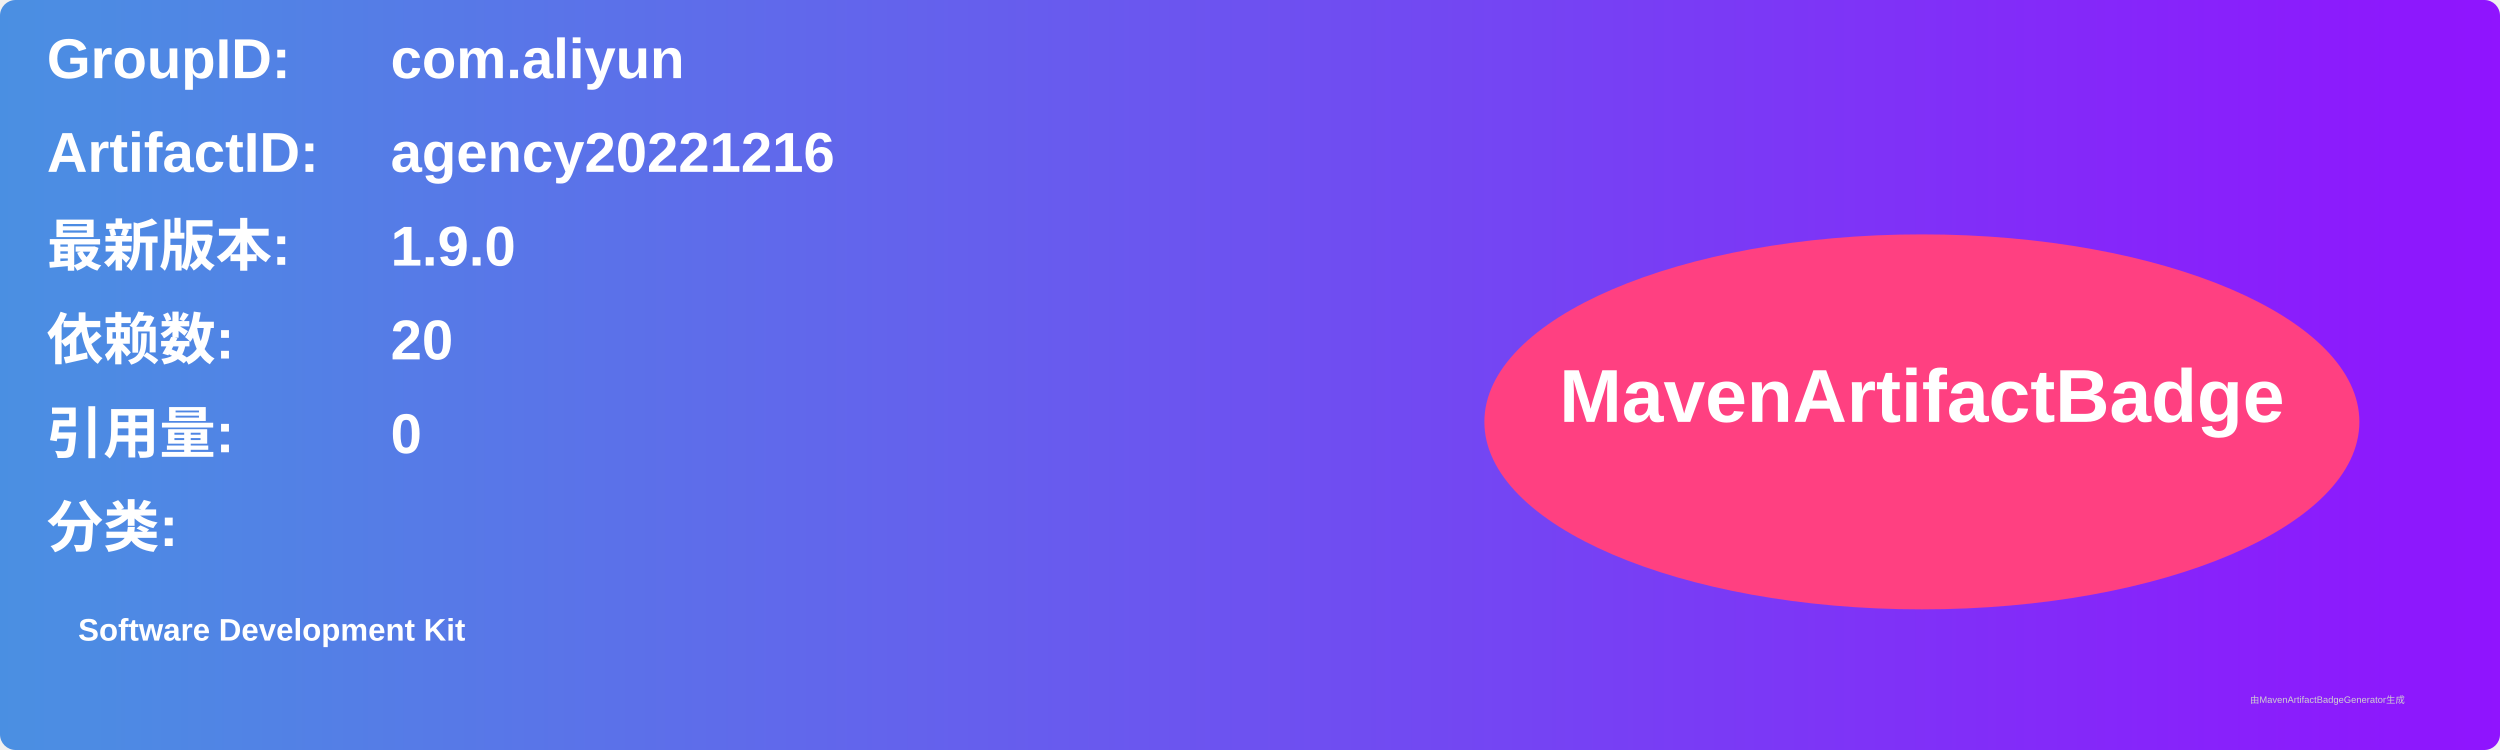
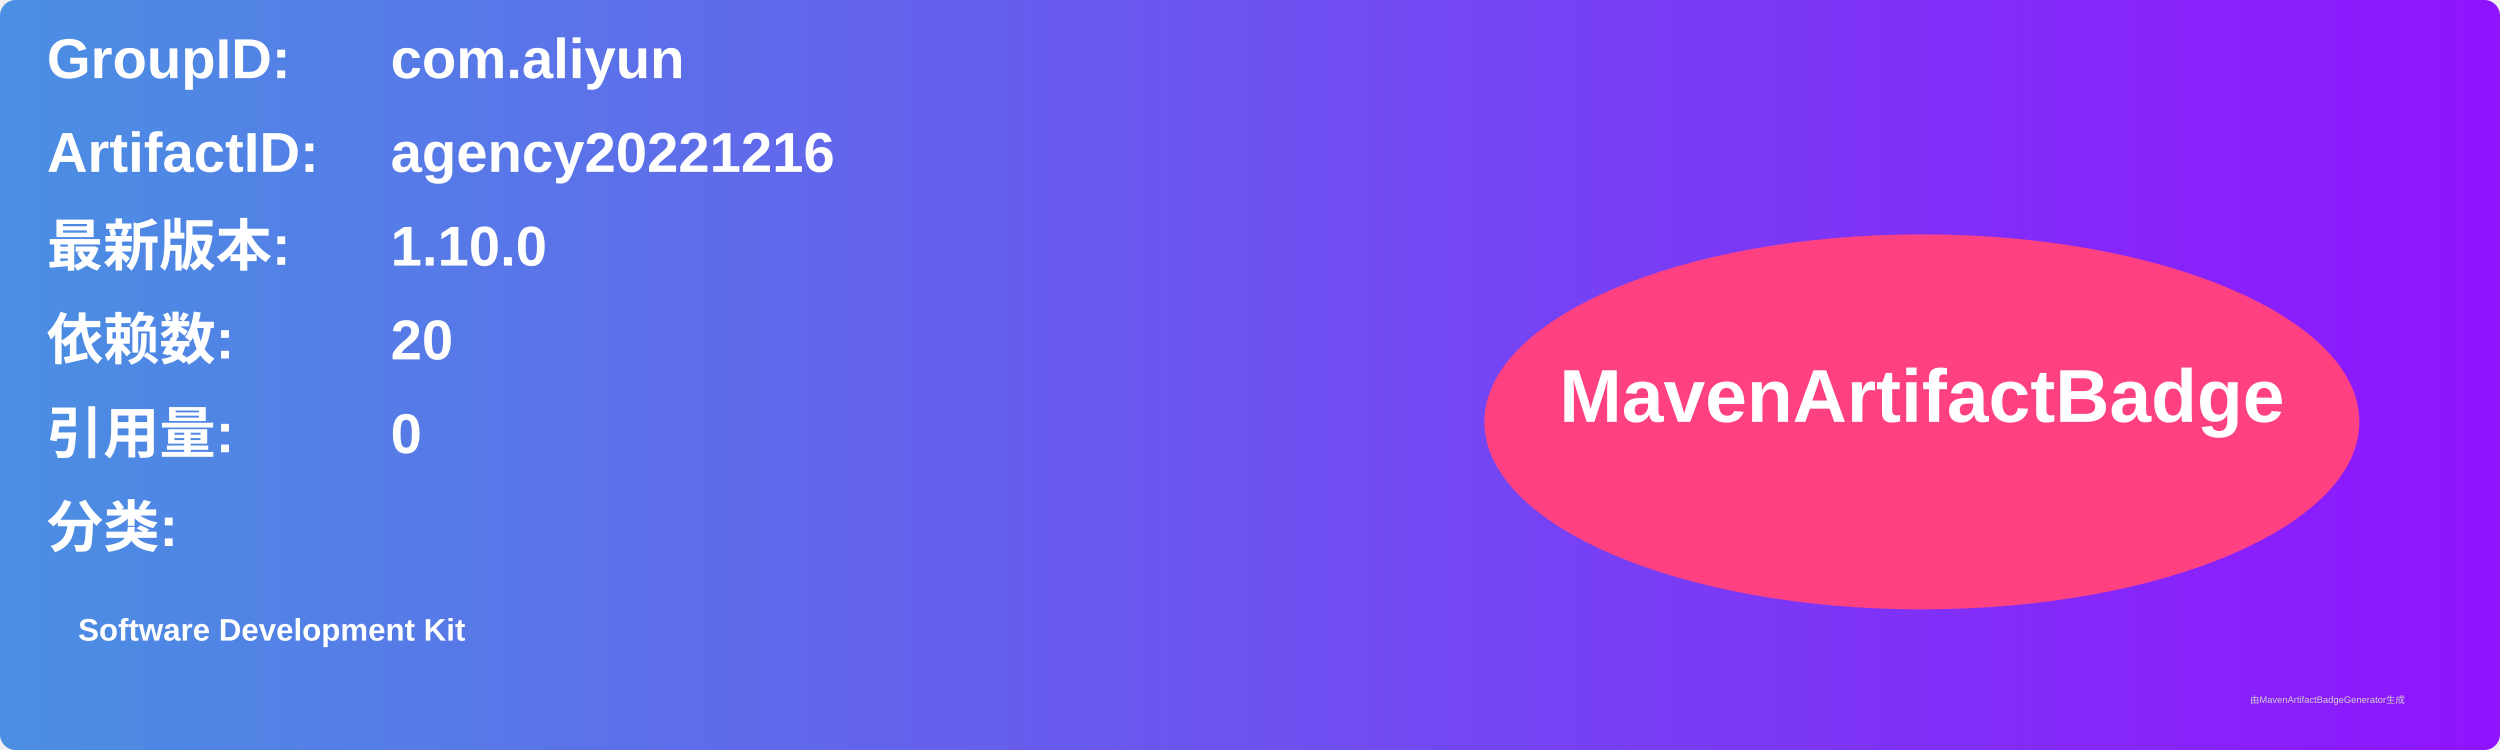
<svg xmlns="http://www.w3.org/2000/svg" width="800" height="240" viewBox="0 0 800 240">
  <linearGradient id="grad" x1="0%" y1="0%" x2="100%" y2="0%">
    <stop offset="0%" stop-color="#4a90e2" />
    <stop offset="100%" stop-color="#9013fe" />
  </linearGradient>
  <rect width="100%" height="100%" rx="5" ry="5" fill="url(#grad)" />
  <g transform="translate(15, 15)">
    <text x="0" y="10" font-family="Arial" font-size="18" fill="white" font-weight="bold" width="260">GroupID:</text>
    <text x="110" y="10" font-family="Arial" font-size="18" fill="white" font-weight="bold" width="460">com.aliyun</text>
    <text x="0" y="40" font-family="Arial" font-size="18" fill="white" font-weight="bold" width="260">ArtifactID:</text>
    <text x="110" y="40" font-family="Arial" font-size="18" fill="white" font-weight="bold" width="460">agency20221216</text>
    <text x="0" y="70" font-family="Arial" font-size="18" fill="white" font-weight="bold">最新版本:</text>
    <text x="110" y="70" font-family="Arial" font-size="18" fill="white" font-weight="bold">
-       <tspan font-weight="bold">1.9.0</tspan>
+       <tspan font-weight="bold">1.10.0</tspan>
    </text>
    <text x="0" y="100" font-family="Arial" font-size="18" fill="white" font-weight="bold">依赖数: </text>
    <text x="110" y="100" font-family="Arial" font-size="18" fill="white">
      <tspan font-weight="bold">20</tspan>
    </text>
    <text x="0" y="130" font-family="Arial" font-size="18" fill="white" font-weight="bold">引用量: </text>
    <text x="110" y="130" font-family="Arial" font-size="18" fill="white">
      <tspan font-weight="bold">0</tspan>
    </text>
    <text x="0" y="160" font-family="Arial" font-size="18" fill="white" font-weight="bold">分类:</text>
    <text x="10" y="190" font-family="Arial" font-size="10" fill="white">
      <tspan font-weight="bold">Software Development Kit</tspan>
    </text>
    <ellipse cx="600" cy="120" rx="140" ry="60" fill="#ff4081" />
    <text x="600" y="120" text-anchor="middle" font-family="Arial" font-size="24" fill="white" font-weight="bold">MavenArtifactBadge</text>
  </g>
  <text x="720" y="225" font-family="Arial" font-size="3" fill="#d0d0d0">由MavenArtifactBadgeGenerator生成</text>
</svg>
